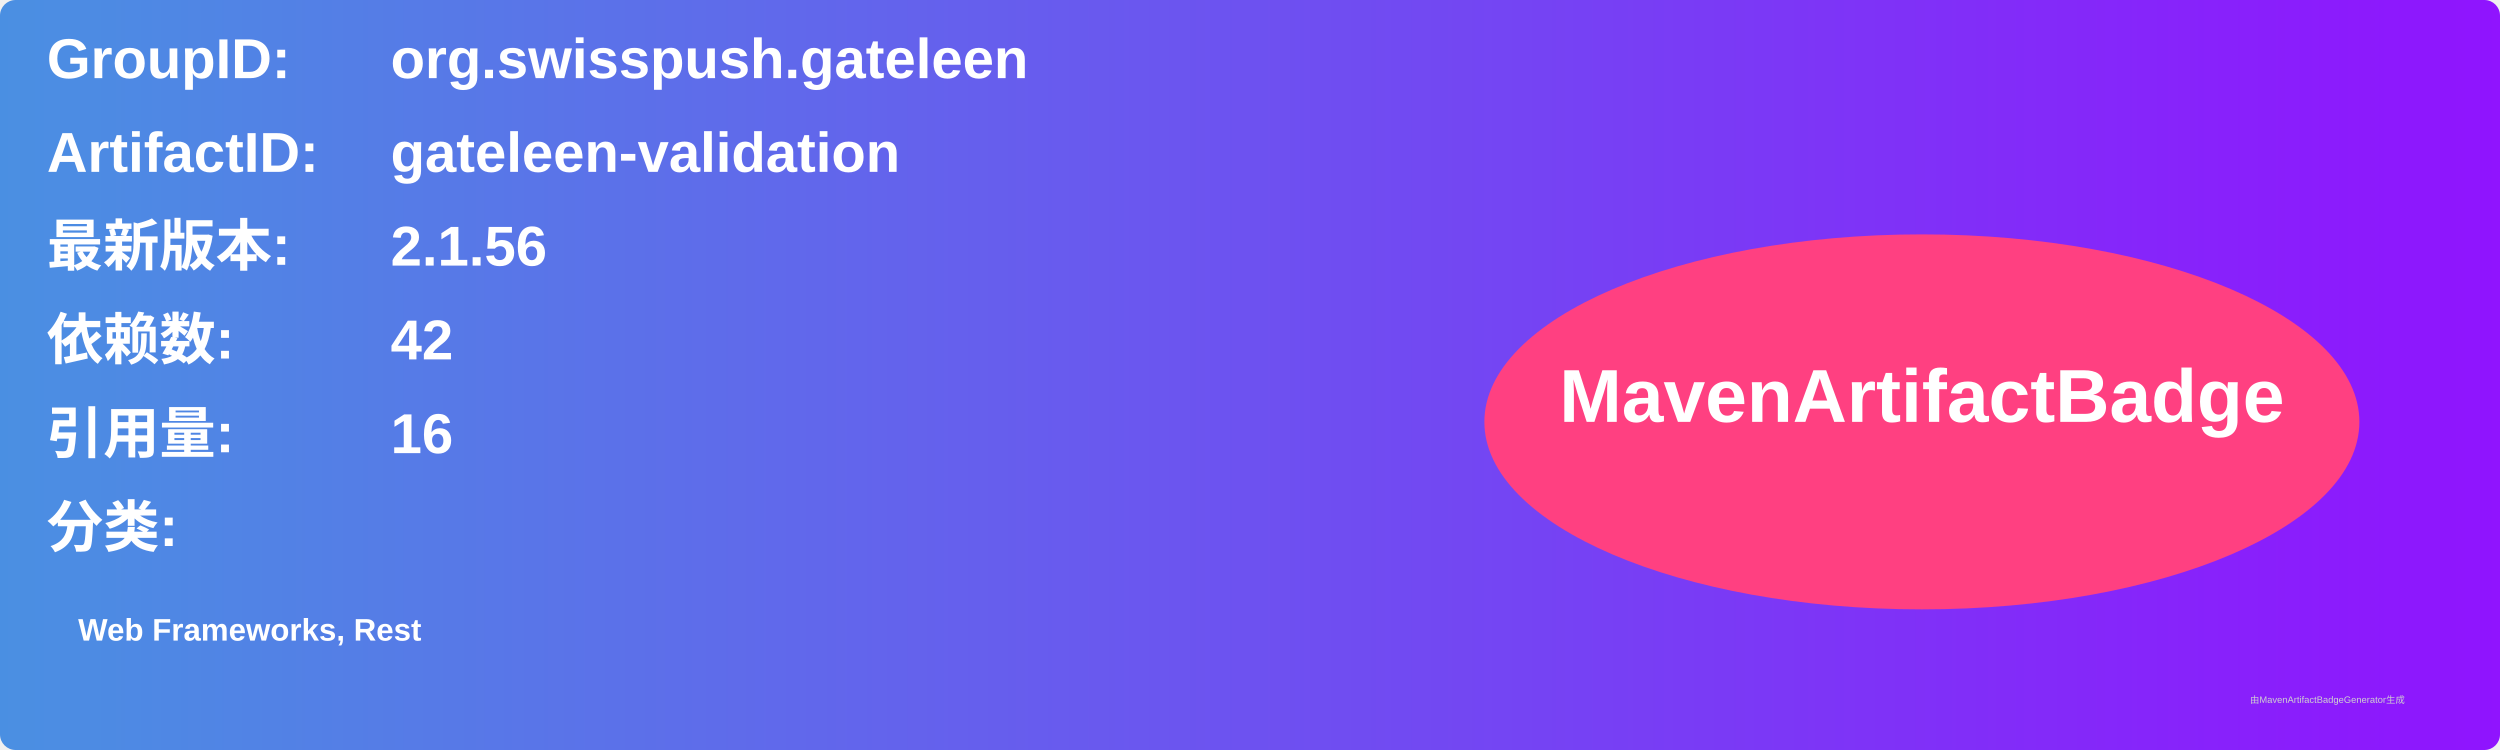
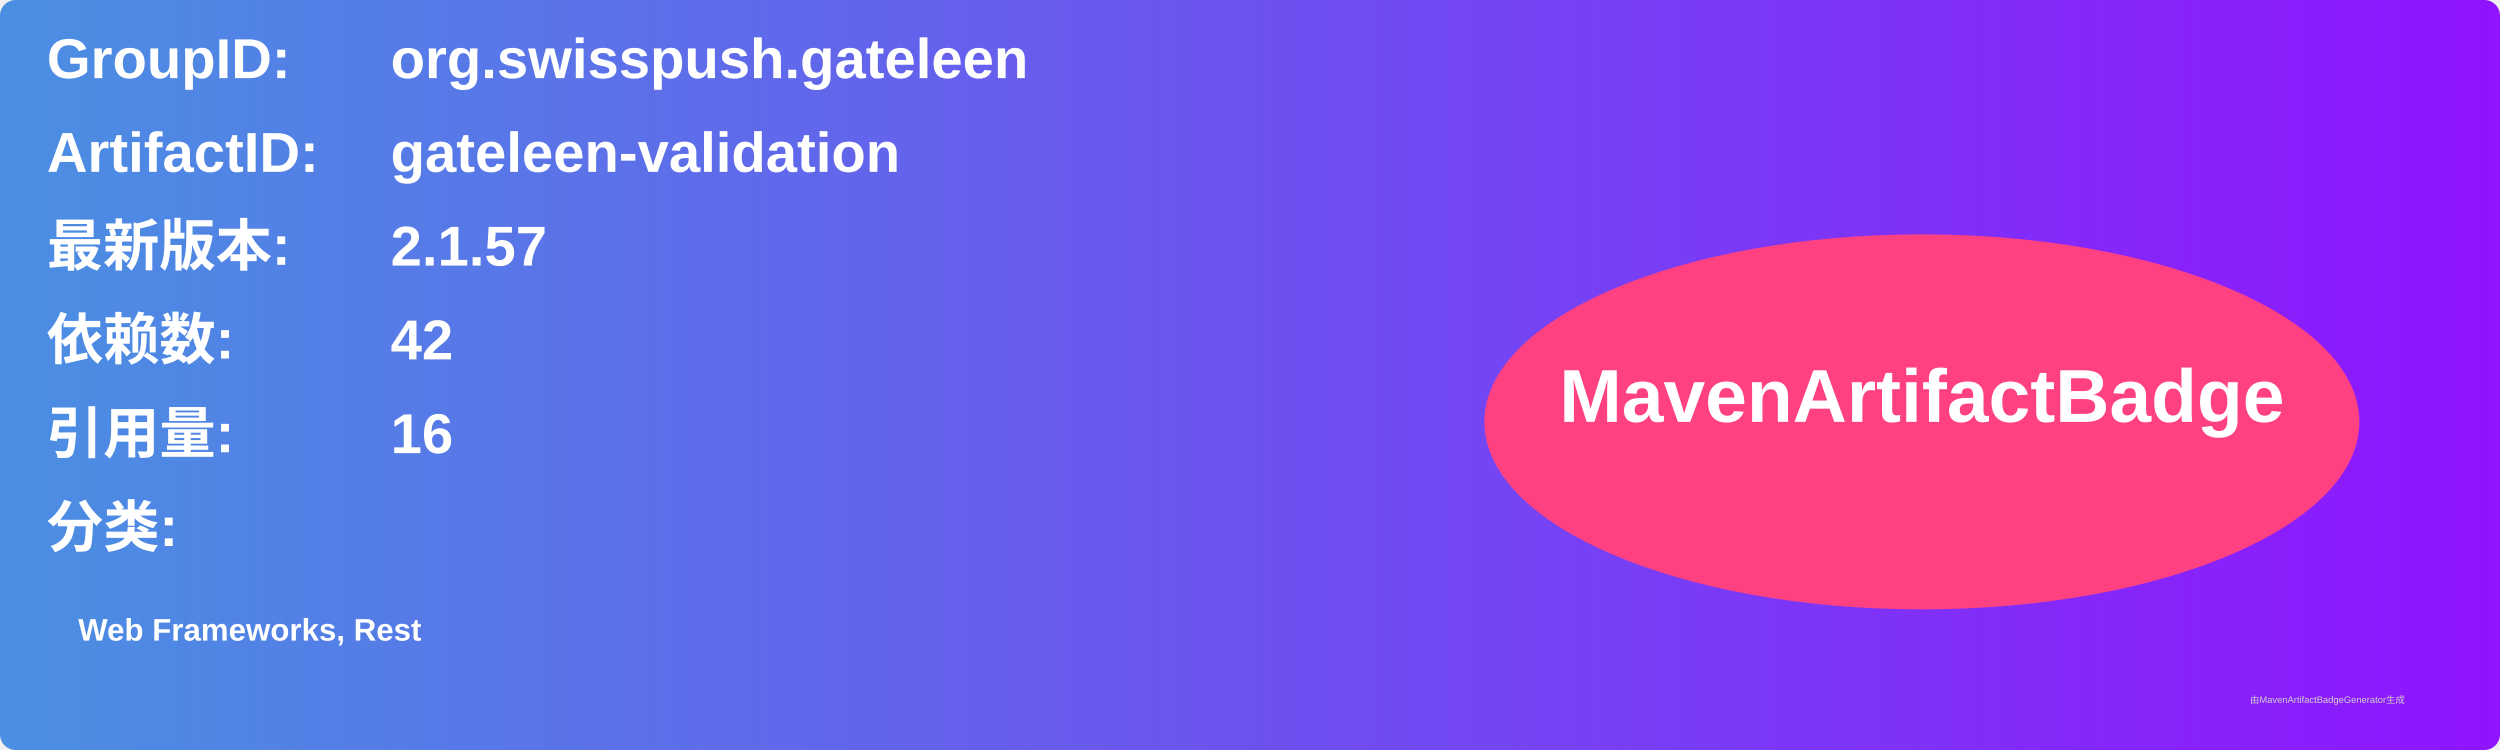
<svg xmlns="http://www.w3.org/2000/svg" width="800" height="240" viewBox="0 0 800 240">
  <linearGradient id="grad" x1="0%" y1="0%" x2="100%" y2="0%">
    <stop offset="0%" stop-color="#4a90e2" />
    <stop offset="100%" stop-color="#9013fe" />
  </linearGradient>
  <rect width="100%" height="100%" rx="5" ry="5" fill="url(#grad)" />
  <g transform="translate(15, 15)">
    <text x="0" y="10" font-family="Arial" font-size="18" fill="white" font-weight="bold" width="260">GroupID:</text>
    <text x="110" y="10" font-family="Arial" font-size="18" fill="white" font-weight="bold" width="460">org.swisspush.gateleen</text>
    <text x="0" y="40" font-family="Arial" font-size="18" fill="white" font-weight="bold" width="260">ArtifactID:</text>
    <text x="110" y="40" font-family="Arial" font-size="18" fill="white" font-weight="bold" width="460">gateleen-validation</text>
    <text x="0" y="70" font-family="Arial" font-size="18" fill="white" font-weight="bold">最新版本:</text>
    <text x="110" y="70" font-family="Arial" font-size="18" fill="white" font-weight="bold">
-       <tspan font-weight="bold">2.1.56</tspan>
+       <tspan font-weight="bold">2.1.57</tspan>
    </text>
    <text x="0" y="100" font-family="Arial" font-size="18" fill="white" font-weight="bold">依赖数: </text>
    <text x="110" y="100" font-family="Arial" font-size="18" fill="white">
      <tspan font-weight="bold">42</tspan>
    </text>
    <text x="0" y="130" font-family="Arial" font-size="18" fill="white" font-weight="bold">引用量: </text>
    <text x="110" y="130" font-family="Arial" font-size="18" fill="white">
      <tspan font-weight="bold">16</tspan>
    </text>
    <text x="0" y="160" font-family="Arial" font-size="18" fill="white" font-weight="bold">分类:</text>
    <text x="10" y="190" font-family="Arial" font-size="10" fill="white">
      <tspan font-weight="bold">Web Frameworks, Rest</tspan>
    </text>
    <ellipse cx="600" cy="120" rx="140" ry="60" fill="#ff4081" />
    <text x="600" y="120" text-anchor="middle" font-family="Arial" font-size="24" fill="white" font-weight="bold">MavenArtifactBadge</text>
  </g>
  <text x="720" y="225" font-family="Arial" font-size="3" fill="#d0d0d0">由MavenArtifactBadgeGenerator生成</text>
</svg>
